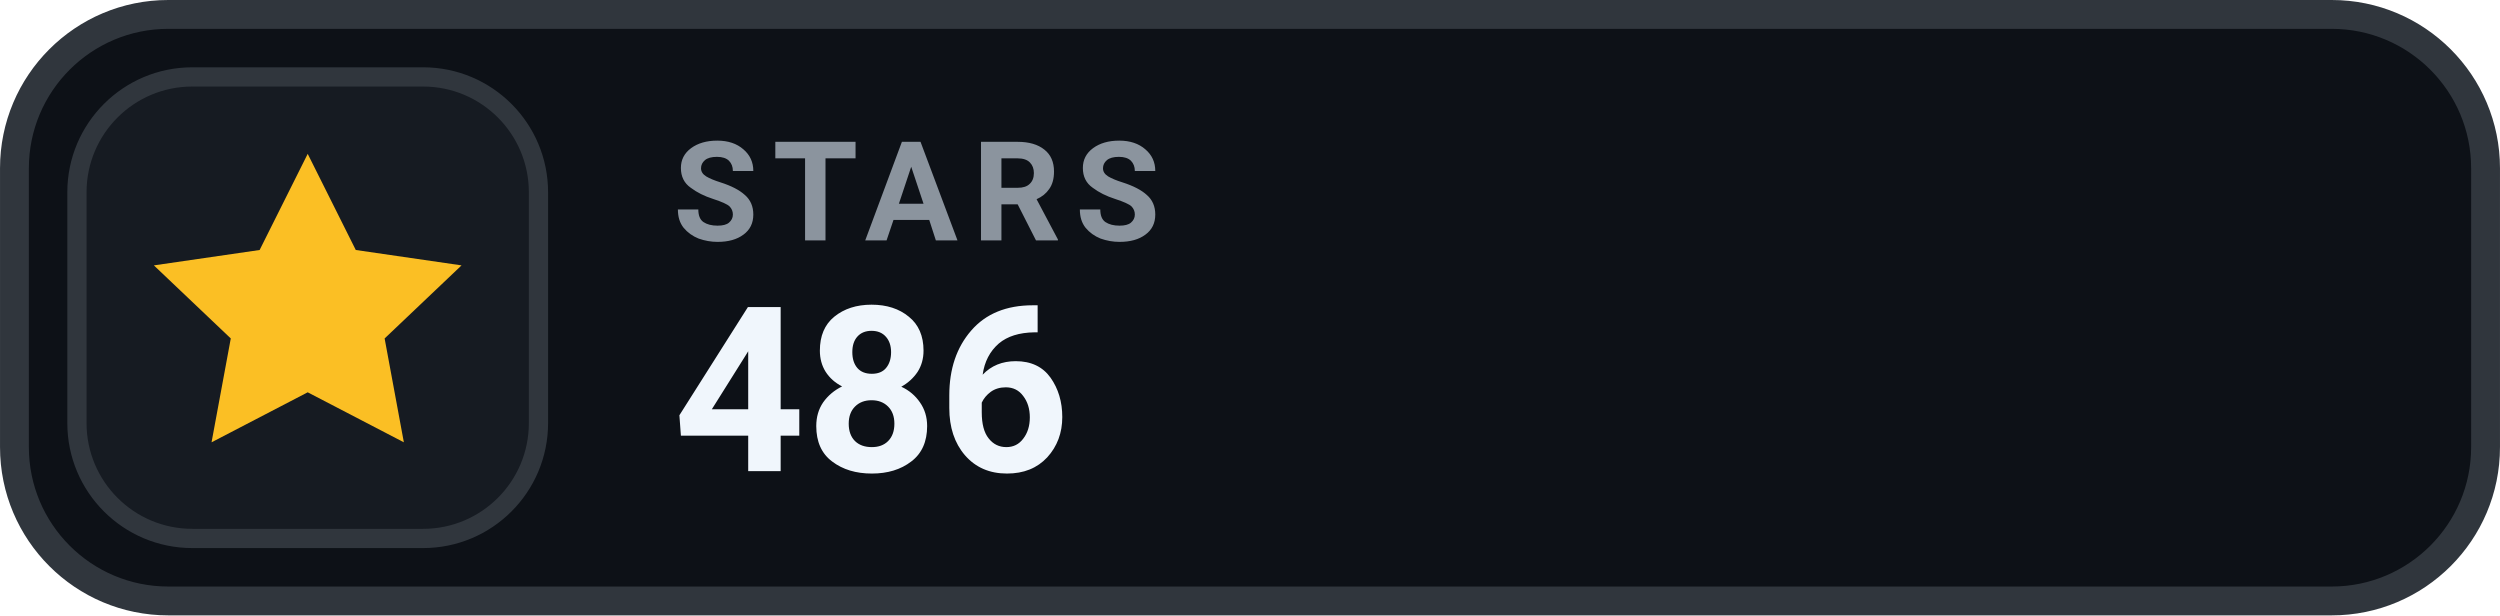
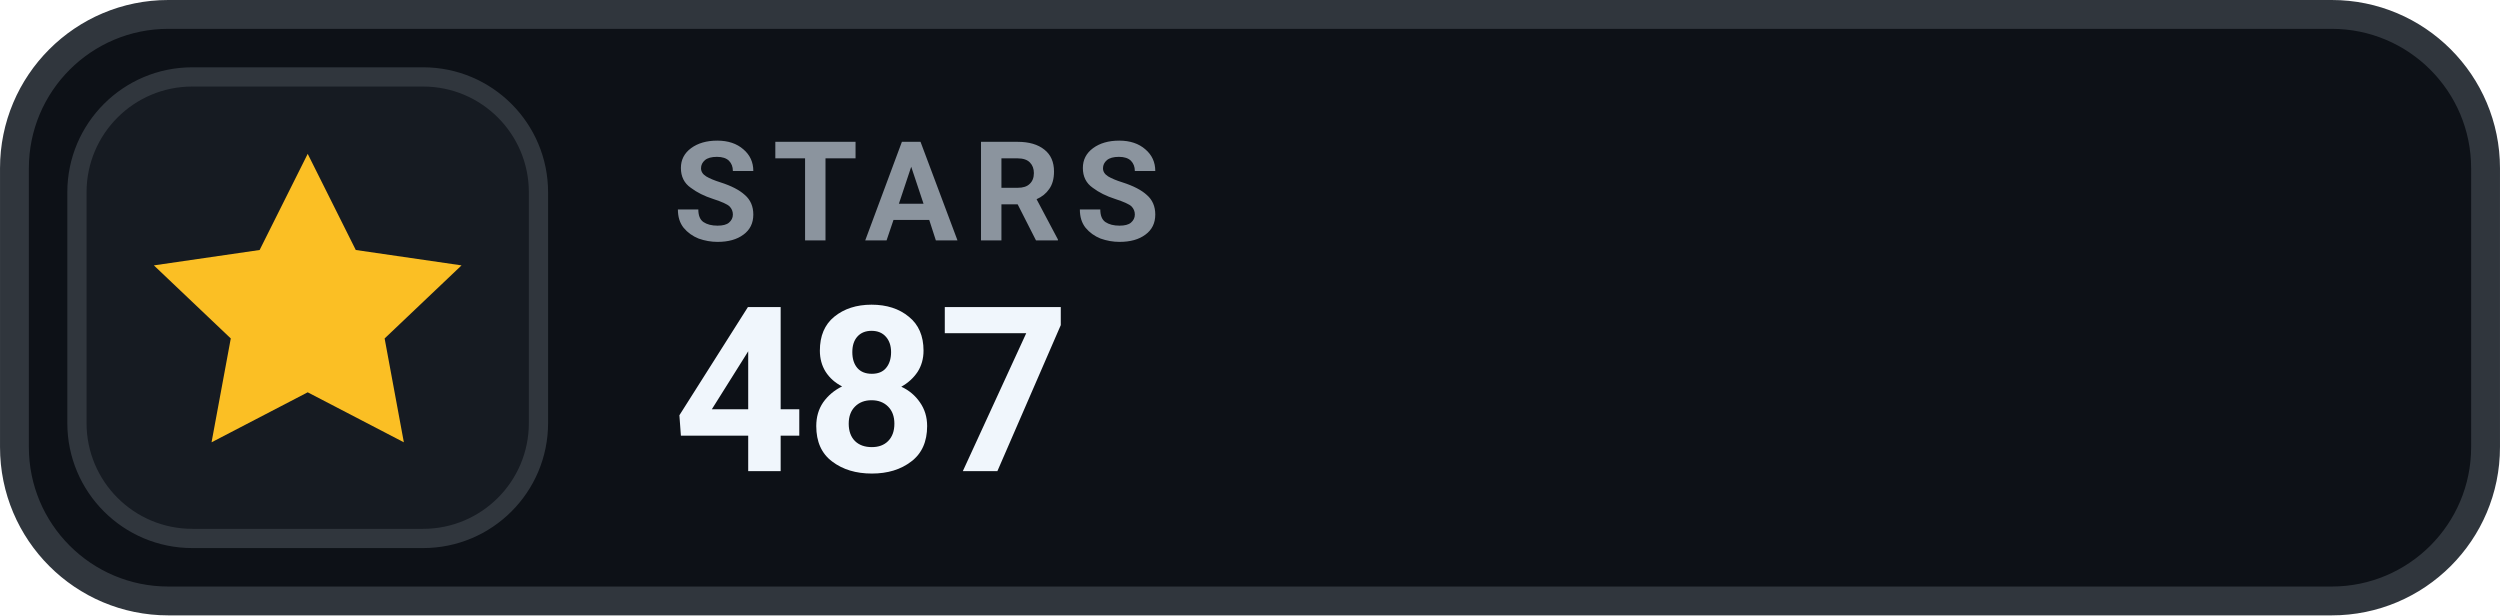
- <svg xmlns="http://www.w3.org/2000/svg" width="126" height="31.015" viewBox="0 0 130 32" role="img" aria-label="STARS 486">
+ <svg xmlns="http://www.w3.org/2000/svg" width="126" height="31.015" viewBox="0 0 130 32" role="img" aria-label="STARS 487">
  <rect x=".75" y=".75" width="128.5" height="30.5" rx="8" fill="#0D1117" stroke="#30363D" stroke-width="1.5" />
  <rect x="4" y="4" width="24" height="24" rx="6" fill="#161B22" stroke="#30363D" stroke-width="1" />
  <g transform="translate(16 16)" style="color:#FBBF24;">
    <path d="M0 -8 l2.5 5 5.5 .8 -4 3.8 1 5.4 -5 -2.6 -5 2.6 1 -5.4 -4 -3.8 5.5 -.8 Z" fill="currentColor" />
  </g>
  <text x="35" y="12.5" fill="#8B949E" font-family="-apple-system,BlinkMacSystemFont,'Segoe UI',Roboto,Helvetica,Arial,sans-serif" font-size="7.2" font-weight="700" letter-spacing=".75">STARS</text>
-   <text x="35" y="24.5" fill="#F0F6FC" font-family="-apple-system,BlinkMacSystemFont,'Segoe UI',Roboto,Helvetica,Arial,sans-serif" font-size="12" font-weight="700">486</text>
+   <text x="35" y="24.5" fill="#F0F6FC" font-family="-apple-system,BlinkMacSystemFont,'Segoe UI',Roboto,Helvetica,Arial,sans-serif" font-size="12" font-weight="700">487</text>
</svg>
